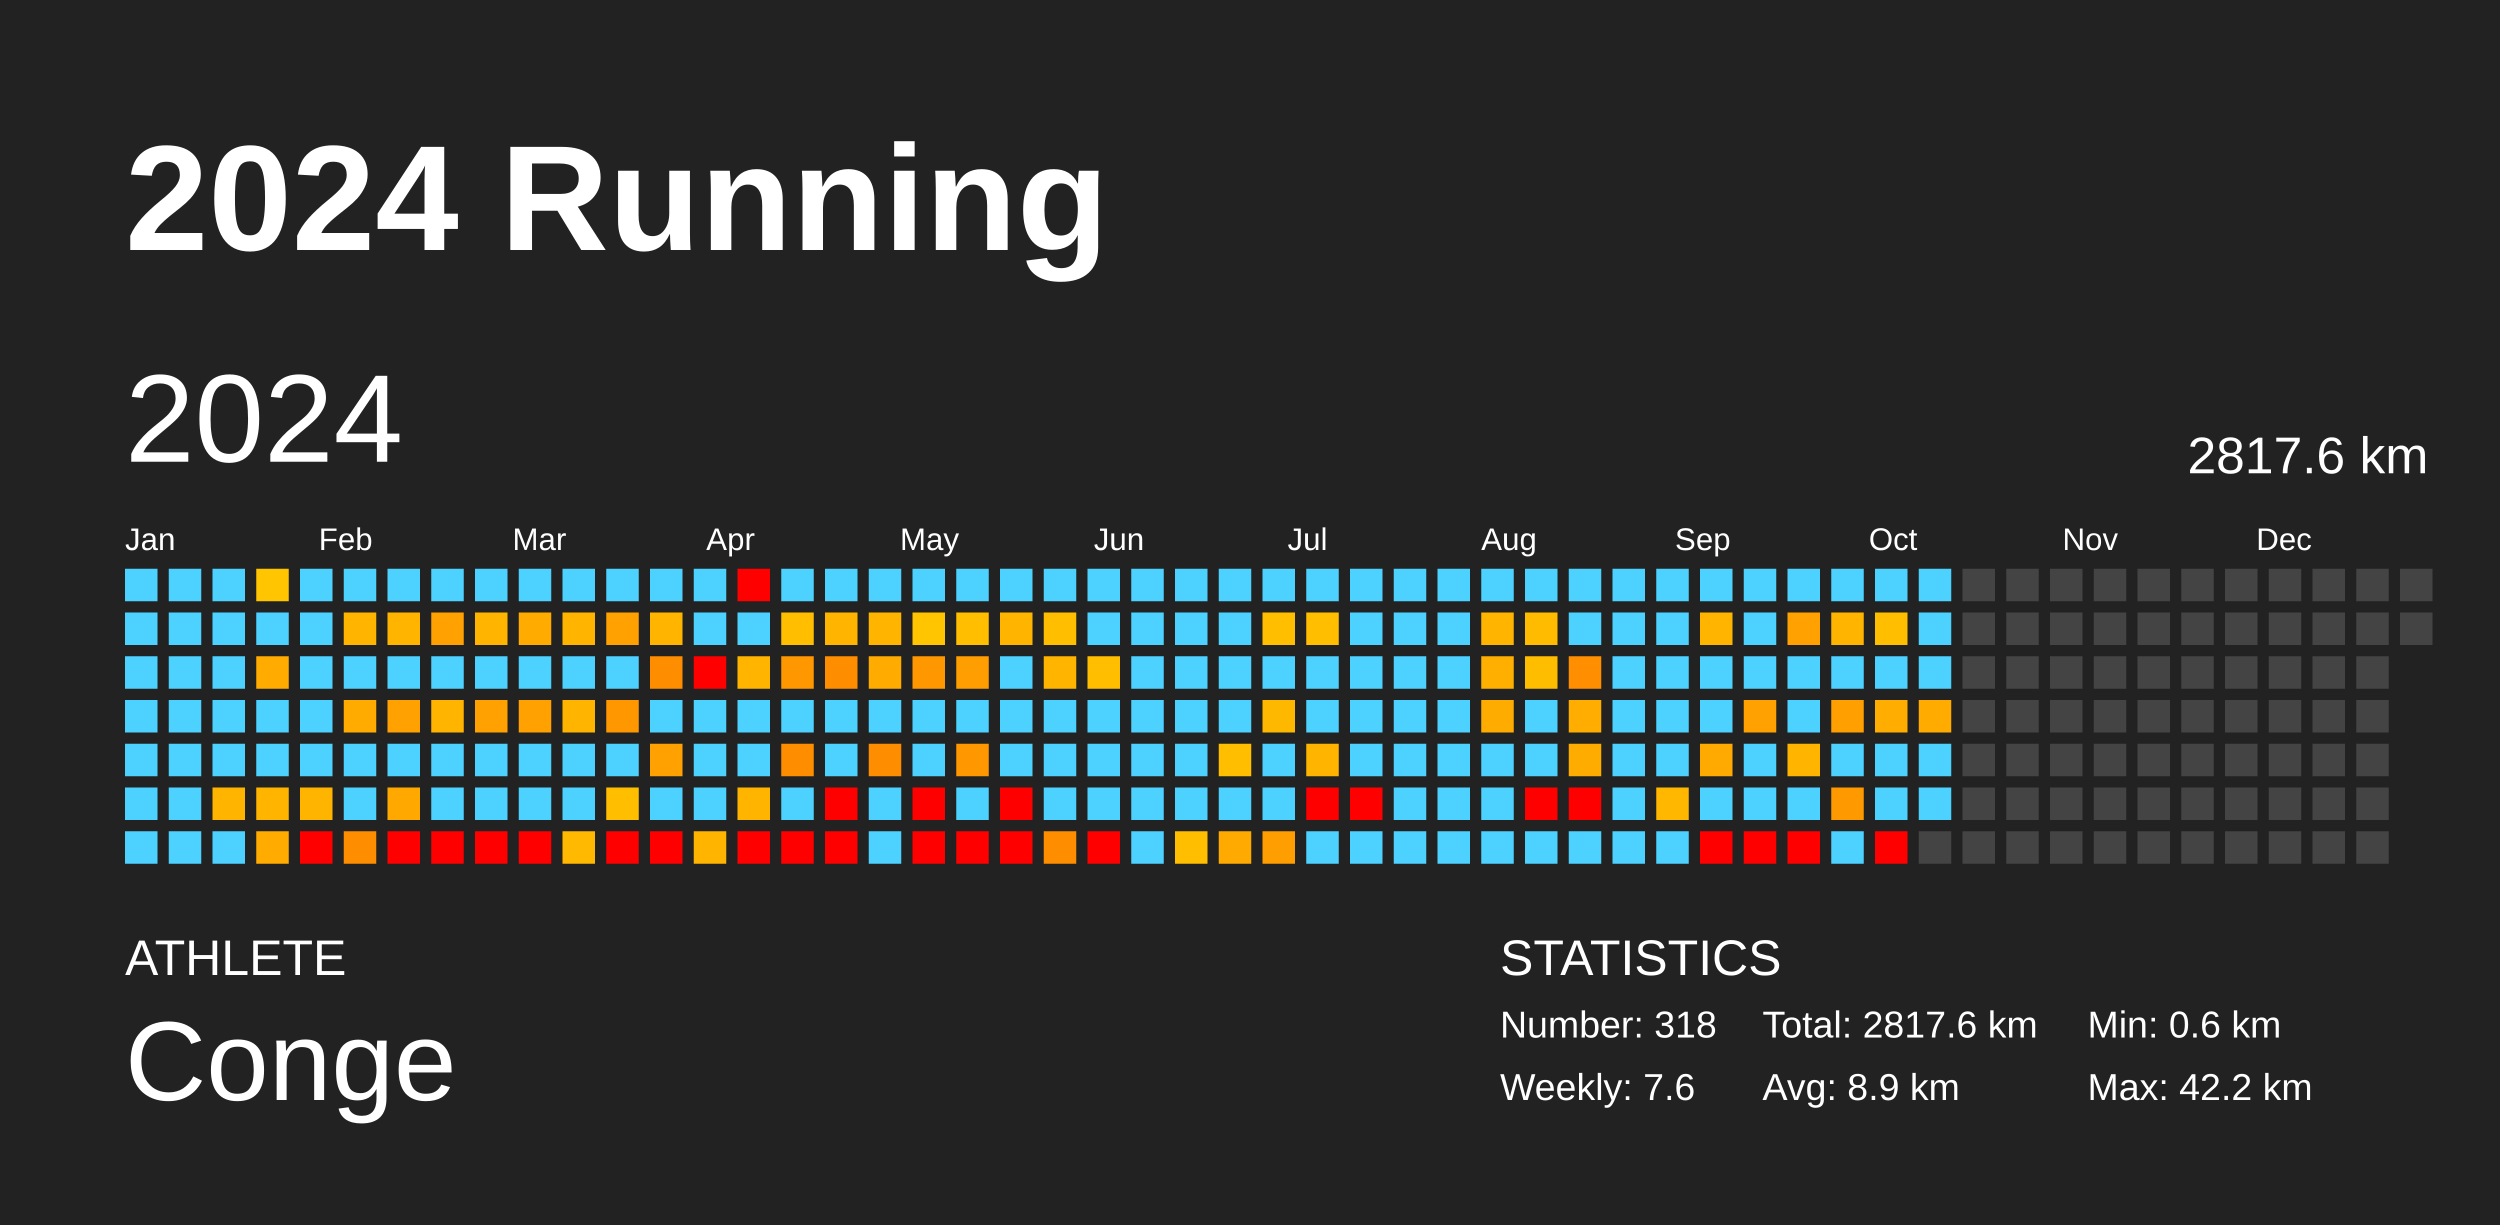
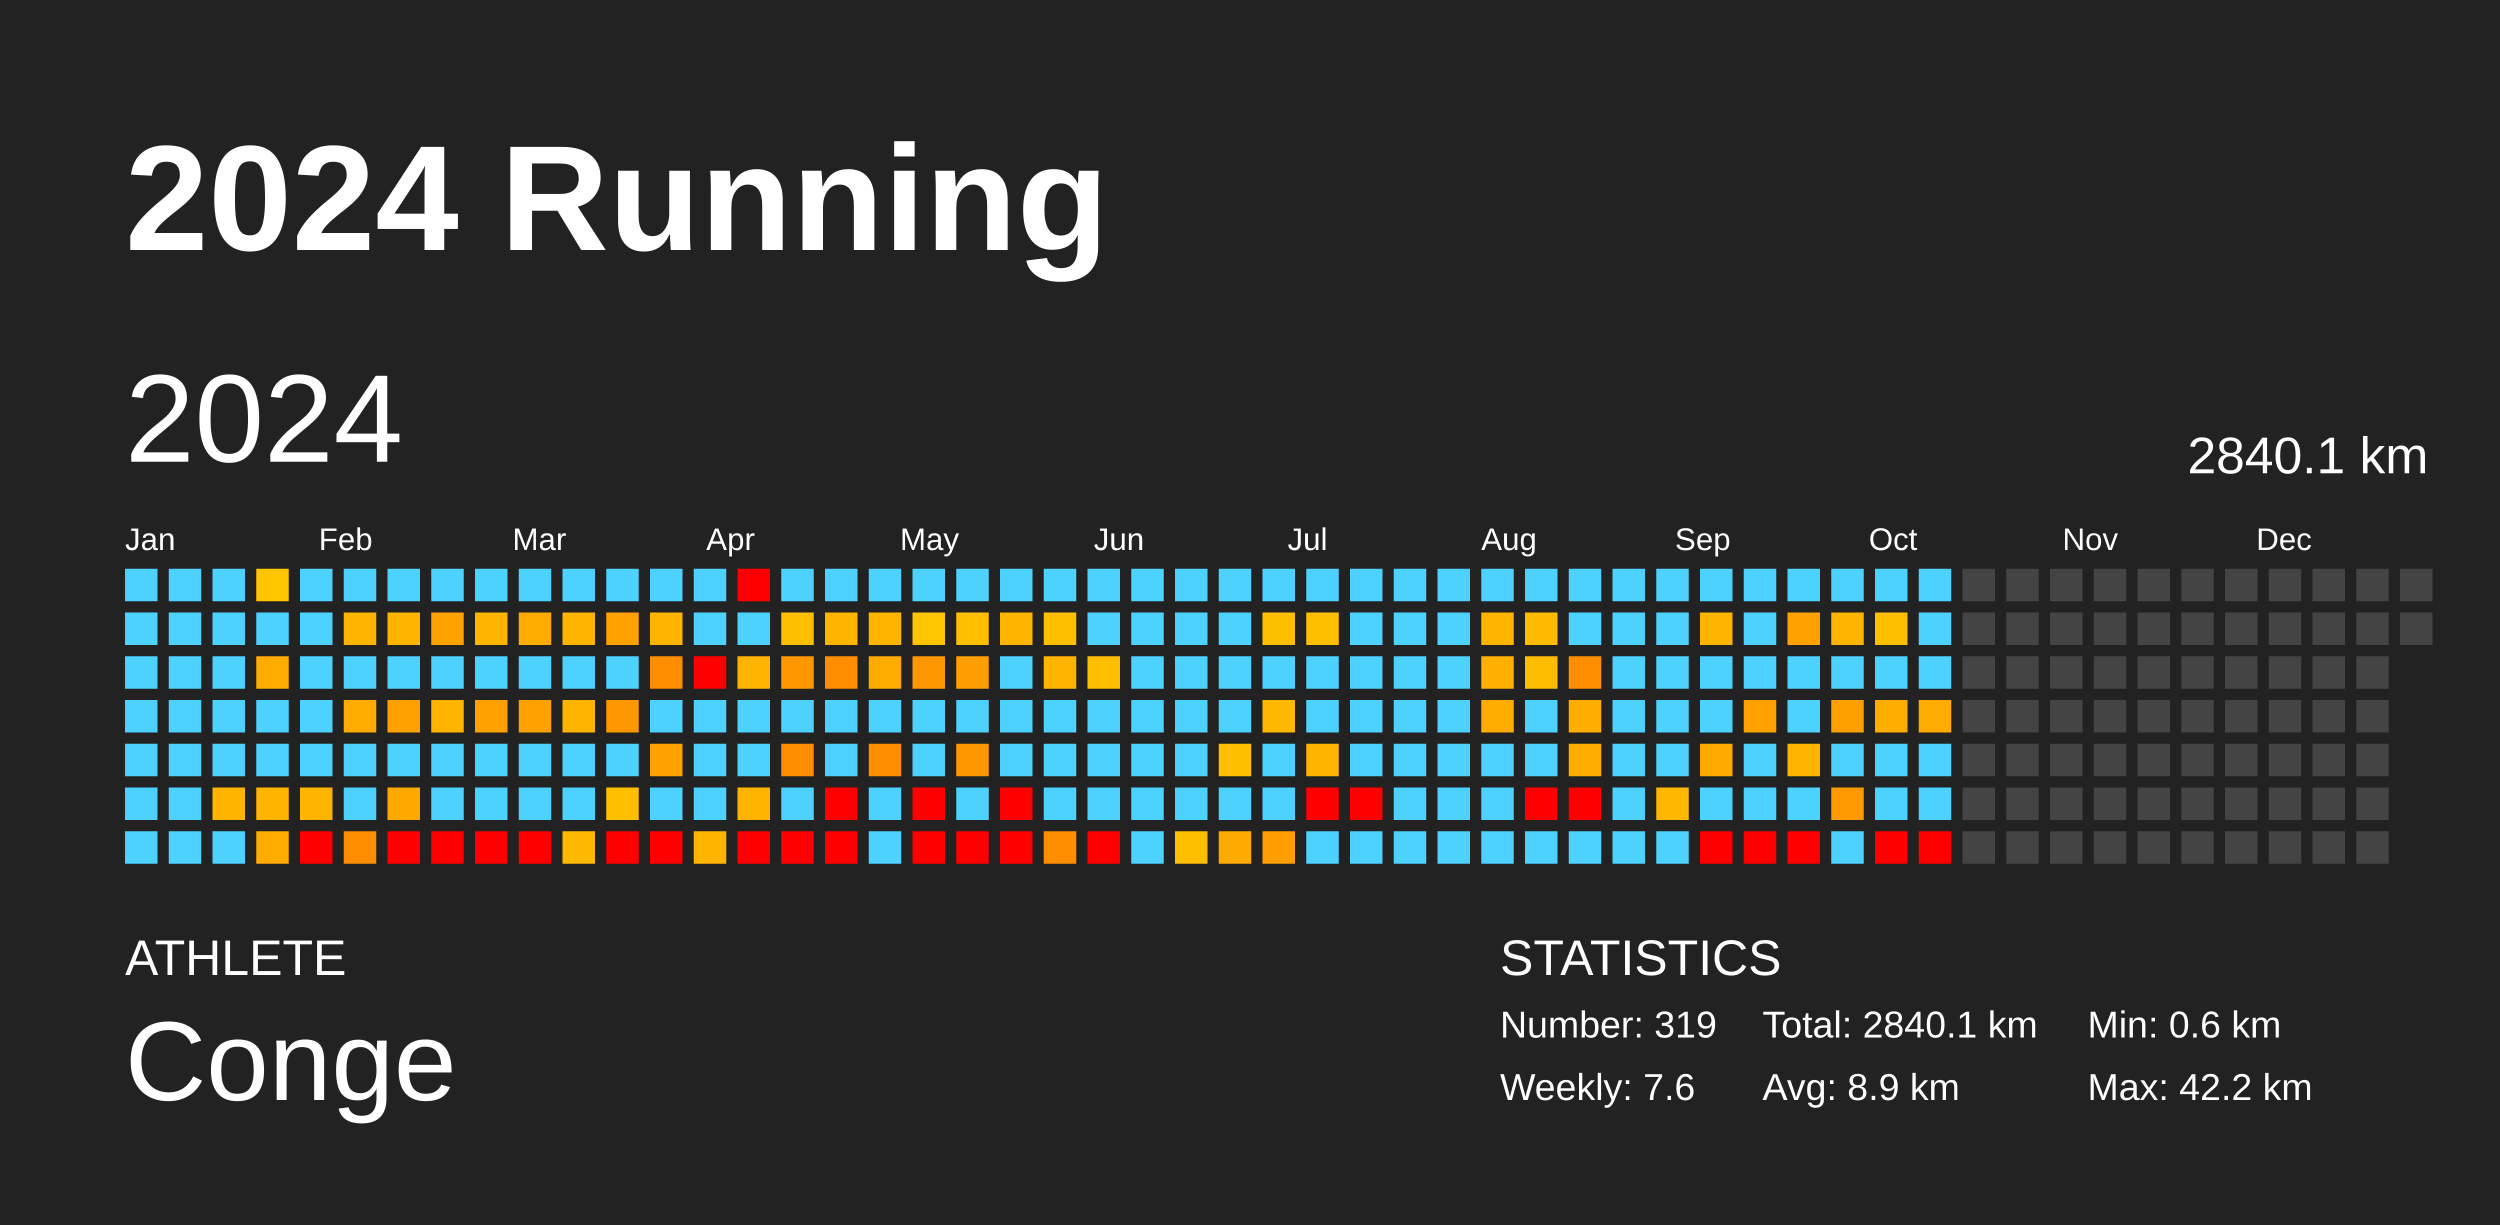
<svg xmlns="http://www.w3.org/2000/svg" baseProfile="full" height="98mm" version="1.1" viewBox="0,0,200,98" width="200mm">
  <defs />
  <rect fill="#222222" height="98" width="200" x="0" y="0" />
  <text fill="#FFFFFF" style="font-size:12px; font-family:Arial; font-weight:bold;" x="10" y="20">2024 Running</text>
  <text fill="#FFFFFF" style="font-size:4px; font-family:Arial" x="10" y="78">ATHLETE</text>
  <text fill="#FFFFFF" style="font-size:9px; font-family:Arial" x="10" y="88">Conge</text>
  <text fill="#FFFFFF" style="font-size:4px; font-family:Arial" x="120" y="78">STATISTICS</text>
-   <text fill="#FFFFFF" style="font-size:3px; font-family:Arial" x="120" y="83">Number: 318</text>
+   <text fill="#FFFFFF" style="font-size:3px; font-family:Arial" x="120" y="83">Number: 319</text>
  <text fill="#FFFFFF" style="font-size:3px; font-family:Arial" x="120" y="88">Weekly: 7.6</text>
-   <text fill="#FFFFFF" style="font-size:3px; font-family:Arial" x="141" y="83">Total: 2817.6 km</text>
+   <text fill="#FFFFFF" style="font-size:3px; font-family:Arial" x="141" y="83">Total: 2840.1 km</text>
  <text fill="#FFFFFF" style="font-size:3px; font-family:Arial" x="141" y="88">Avg: 8.9 km</text>
  <text fill="#FFFFFF" style="font-size:3px; font-family:Arial" x="167" y="83">Min: 0.6 km</text>
  <text fill="#FFFFFF" style="font-size:3px; font-family:Arial" x="167" y="88">Max: 42.2 km</text>
  <text dominant-baseline="hanging" fill="#FFFFFF" style="font-size:10.0px; font-family:Arial;" x="10" y="30">2024</text>
-   <text dominant-baseline="hanging" fill="#FFFFFF" style="font-size:4.125px; font-family:Arial;" x="175" y="35">2817.6 km</text>
+   <text dominant-baseline="hanging" fill="#FFFFFF" style="font-size:4.125px; font-family:Arial;" x="175" y="35">2840.1 km</text>
  <text fill="#FFFFFF" style="font-size:2.5px; font-family:Arial" x="10.0" y="44">Jan</text>
  <text fill="#FFFFFF" style="font-size:2.5px; font-family:Arial" x="25.5" y="44">Feb</text>
  <text fill="#FFFFFF" style="font-size:2.5px; font-family:Arial" x="41.0" y="44">Mar</text>
  <text fill="#FFFFFF" style="font-size:2.5px; font-family:Arial" x="56.5" y="44">Apr</text>
  <text fill="#FFFFFF" style="font-size:2.5px; font-family:Arial" x="72.0" y="44">May</text>
  <text fill="#FFFFFF" style="font-size:2.5px; font-family:Arial" x="87.5" y="44">Jun</text>
  <text fill="#FFFFFF" style="font-size:2.5px; font-family:Arial" x="103.0" y="44">Jul</text>
  <text fill="#FFFFFF" style="font-size:2.5px; font-family:Arial" x="118.5" y="44">Aug</text>
  <text fill="#FFFFFF" style="font-size:2.5px; font-family:Arial" x="134.0" y="44">Sep</text>
  <text fill="#FFFFFF" style="font-size:2.5px; font-family:Arial" x="149.5" y="44">Oct</text>
  <text fill="#FFFFFF" style="font-size:2.5px; font-family:Arial" x="165.0" y="44">Nov</text>
  <text fill="#FFFFFF" style="font-size:2.5px; font-family:Arial" x="180.5" y="44">Dec</text>
  <rect fill="#4dd2ff" height="2.6" width="2.6" x="10.0" y="45.5" />
  <rect fill="#4dd2ff" height="2.6" width="2.6" x="10.0" y="49.0" />
  <rect fill="#4dd2ff" height="2.6" width="2.6" x="10.0" y="52.5" />
  <rect fill="#4dd2ff" height="2.6" width="2.6" x="10.0" y="56.0" />
  <rect fill="#4dd2ff" height="2.6" width="2.6" x="10.0" y="59.5" />
  <rect fill="#4dd2ff" height="2.6" width="2.6" x="10.0" y="63.0" />
  <rect fill="#4dd2ff" height="2.6" width="2.6" x="10.0" y="66.5" />
  <rect fill="#4dd2ff" height="2.6" width="2.6" x="13.5" y="45.5" />
  <rect fill="#4dd2ff" height="2.6" width="2.6" x="13.5" y="49.0" />
  <rect fill="#4dd2ff" height="2.6" width="2.6" x="13.5" y="52.5" />
  <rect fill="#4dd2ff" height="2.6" width="2.6" x="13.5" y="56.0" />
  <rect fill="#4dd2ff" height="2.6" width="2.6" x="13.5" y="59.5" />
  <rect fill="#4dd2ff" height="2.6" width="2.6" x="13.5" y="63.0" />
  <rect fill="#4dd2ff" height="2.6" width="2.6" x="13.5" y="66.5" />
  <rect fill="#4dd2ff" height="2.6" width="2.6" x="17.0" y="45.5" />
  <rect fill="#4dd2ff" height="2.6" width="2.6" x="17.0" y="49.0" />
  <rect fill="#4dd2ff" height="2.6" width="2.6" x="17.0" y="52.5" />
  <rect fill="#4dd2ff" height="2.6" width="2.6" x="17.0" y="56.0" />
  <rect fill="#4dd2ff" height="2.6" width="2.6" x="17.0" y="59.5" />
  <rect fill="#ffb400" height="2.6" width="2.6" x="17.0" y="63.0" />
  <rect fill="#4dd2ff" height="2.6" width="2.6" x="17.0" y="66.5" />
  <rect fill="#ffc500" height="2.6" width="2.6" x="20.5" y="45.5" />
  <rect fill="#4dd2ff" height="2.6" width="2.6" x="20.5" y="49.0" />
  <rect fill="#ffab00" height="2.6" width="2.6" x="20.5" y="52.5" />
  <rect fill="#4dd2ff" height="2.6" width="2.6" x="20.5" y="56.0" />
  <rect fill="#4dd2ff" height="2.6" width="2.6" x="20.5" y="59.5" />
  <rect fill="#ffb400" height="2.6" width="2.6" x="20.5" y="63.0" />
  <rect fill="#ffab00" height="2.6" width="2.6" x="20.5" y="66.5" />
  <rect fill="#4dd2ff" height="2.6" width="2.6" x="24.0" y="45.5" />
  <rect fill="#4dd2ff" height="2.6" width="2.6" x="24.0" y="49.0" />
  <rect fill="#4dd2ff" height="2.6" width="2.6" x="24.0" y="52.5" />
  <rect fill="#4dd2ff" height="2.6" width="2.6" x="24.0" y="56.0" />
  <rect fill="#4dd2ff" height="2.6" width="2.6" x="24.0" y="59.5" />
  <rect fill="#ffb400" height="2.6" width="2.6" x="24.0" y="63.0" />
  <rect fill="red" height="2.6" width="2.6" x="24.0" y="66.5" />
  <rect fill="#4dd2ff" height="2.6" width="2.6" x="27.5" y="45.5" />
  <rect fill="#ffb400" height="2.6" width="2.6" x="27.5" y="49.0" />
  <rect fill="#4dd2ff" height="2.6" width="2.6" x="27.5" y="52.5" />
  <rect fill="#ffab00" height="2.6" width="2.6" x="27.5" y="56.0" />
  <rect fill="#4dd2ff" height="2.6" width="2.6" x="27.5" y="59.5" />
  <rect fill="#4dd2ff" height="2.6" width="2.6" x="27.5" y="63.0" />
  <rect fill="#ff8d00" height="2.6" width="2.6" x="27.5" y="66.5" />
  <rect fill="#4dd2ff" height="2.6" width="2.6" x="31.0" y="45.5" />
  <rect fill="#ffb500" height="2.6" width="2.6" x="31.0" y="49.0" />
  <rect fill="#4dd2ff" height="2.6" width="2.6" x="31.0" y="52.5" />
  <rect fill="#ffa100" height="2.6" width="2.6" x="31.0" y="56.0" />
  <rect fill="#4dd2ff" height="2.6" width="2.6" x="31.0" y="59.5" />
  <rect fill="#ffa900" height="2.6" width="2.6" x="31.0" y="63.0" />
  <rect fill="red" height="2.6" width="2.6" x="31.0" y="66.5" />
  <rect fill="#4dd2ff" height="2.6" width="2.6" x="34.5" y="45.5" />
  <rect fill="#ffa100" height="2.6" width="2.6" x="34.5" y="49.0" />
  <rect fill="#4dd2ff" height="2.6" width="2.6" x="34.5" y="52.5" />
  <rect fill="#ffb500" height="2.6" width="2.6" x="34.5" y="56.0" />
  <rect fill="#4dd2ff" height="2.6" width="2.6" x="34.5" y="59.5" />
  <rect fill="#4dd2ff" height="2.6" width="2.6" x="34.5" y="63.0" />
  <rect fill="red" height="2.6" width="2.6" x="34.5" y="66.5" />
  <rect fill="#4dd2ff" height="2.6" width="2.6" x="38.0" y="45.5" />
  <rect fill="#ffb500" height="2.6" width="2.6" x="38.0" y="49.0" />
  <rect fill="#4dd2ff" height="2.6" width="2.6" x="38.0" y="52.5" />
  <rect fill="#ffa100" height="2.6" width="2.6" x="38.0" y="56.0" />
  <rect fill="#4dd2ff" height="2.6" width="2.6" x="38.0" y="59.5" />
  <rect fill="#4dd2ff" height="2.6" width="2.6" x="38.0" y="63.0" />
  <rect fill="red" height="2.6" width="2.6" x="38.0" y="66.5" />
  <rect fill="#4dd2ff" height="2.6" width="2.6" x="41.5" y="45.5" />
  <rect fill="#ffab00" height="2.6" width="2.6" x="41.5" y="49.0" />
  <rect fill="#4dd2ff" height="2.6" width="2.6" x="41.5" y="52.5" />
  <rect fill="#ffa100" height="2.6" width="2.6" x="41.5" y="56.0" />
  <rect fill="#4dd2ff" height="2.6" width="2.6" x="41.5" y="59.5" />
  <rect fill="#4dd2ff" height="2.6" width="2.6" x="41.5" y="63.0" />
  <rect fill="red" height="2.6" width="2.6" x="41.5" y="66.5" />
  <rect fill="#4dd2ff" height="2.6" width="2.6" x="45.0" y="45.5" />
  <rect fill="#ffb500" height="2.6" width="2.6" x="45.0" y="49.0" />
  <rect fill="#4dd2ff" height="2.6" width="2.6" x="45.0" y="52.5" />
  <rect fill="#ffb500" height="2.6" width="2.6" x="45.0" y="56.0" />
  <rect fill="#4dd2ff" height="2.6" width="2.6" x="45.0" y="59.5" />
  <rect fill="#4dd2ff" height="2.6" width="2.6" x="45.0" y="63.0" />
  <rect fill="#ffb900" height="2.6" width="2.6" x="45.0" y="66.5" />
  <rect fill="#4dd2ff" height="2.6" width="2.6" x="48.5" y="45.5" />
  <rect fill="#ffa100" height="2.6" width="2.6" x="48.5" y="49.0" />
  <rect fill="#4dd2ff" height="2.6" width="2.6" x="48.5" y="52.5" />
  <rect fill="#ff9700" height="2.6" width="2.6" x="48.5" y="56.0" />
  <rect fill="#4dd2ff" height="2.6" width="2.6" x="48.5" y="59.5" />
  <rect fill="#ffbf00" height="2.6" width="2.6" x="48.5" y="63.0" />
  <rect fill="red" height="2.6" width="2.6" x="48.5" y="66.5" />
  <rect fill="#4dd2ff" height="2.6" width="2.6" x="52.0" y="45.5" />
  <rect fill="#ffb500" height="2.6" width="2.6" x="52.0" y="49.0" />
  <rect fill="#ff8d00" height="2.6" width="2.6" x="52.0" y="52.5" />
  <rect fill="#4dd2ff" height="2.6" width="2.6" x="52.0" y="56.0" />
  <rect fill="#ffa100" height="2.6" width="2.6" x="52.0" y="59.5" />
  <rect fill="#4dd2ff" height="2.6" width="2.6" x="52.0" y="63.0" />
  <rect fill="red" height="2.6" width="2.6" x="52.0" y="66.5" />
  <rect fill="#4dd2ff" height="2.6" width="2.6" x="55.5" y="45.5" />
  <rect fill="#4dd2ff" height="2.6" width="2.6" x="55.5" y="49.0" />
  <rect fill="red" height="2.6" width="2.6" x="55.5" y="52.5" />
  <rect fill="#4dd2ff" height="2.6" width="2.6" x="55.5" y="56.0" />
  <rect fill="#4dd2ff" height="2.6" width="2.6" x="55.5" y="59.5" />
  <rect fill="#4dd2ff" height="2.6" width="2.6" x="55.5" y="63.0" />
  <rect fill="#ffb400" height="2.6" width="2.6" x="55.5" y="66.5" />
  <rect fill="red" height="2.6" width="2.6" x="59.0" y="45.5" />
  <rect fill="#4dd2ff" height="2.6" width="2.6" x="59.0" y="49.0" />
  <rect fill="#ffb500" height="2.6" width="2.6" x="59.0" y="52.5" />
  <rect fill="#4dd2ff" height="2.6" width="2.6" x="59.0" y="56.0" />
  <rect fill="#4dd2ff" height="2.6" width="2.6" x="59.0" y="59.5" />
  <rect fill="#ffb500" height="2.6" width="2.6" x="59.0" y="63.0" />
  <rect fill="red" height="2.6" width="2.6" x="59.0" y="66.5" />
  <rect fill="#4dd2ff" height="2.6" width="2.6" x="62.5" y="45.5" />
  <rect fill="#ffbf00" height="2.6" width="2.6" x="62.5" y="49.0" />
  <rect fill="#ff9700" height="2.6" width="2.6" x="62.5" y="52.5" />
  <rect fill="#4dd2ff" height="2.6" width="2.6" x="62.5" y="56.0" />
  <rect fill="#ff8d00" height="2.6" width="2.6" x="62.5" y="59.5" />
  <rect fill="#4dd2ff" height="2.6" width="2.6" x="62.5" y="63.0" />
  <rect fill="red" height="2.6" width="2.6" x="62.5" y="66.5" />
  <rect fill="#4dd2ff" height="2.6" width="2.6" x="66.0" y="45.5" />
  <rect fill="#ffb500" height="2.6" width="2.6" x="66.0" y="49.0" />
  <rect fill="#ff8d00" height="2.6" width="2.6" x="66.0" y="52.5" />
  <rect fill="#4dd2ff" height="2.6" width="2.6" x="66.0" y="56.0" />
  <rect fill="#4dd2ff" height="2.6" width="2.6" x="66.0" y="59.5" />
  <rect fill="red" height="2.6" width="2.6" x="66.0" y="63.0" />
  <rect fill="red" height="2.6" width="2.6" x="66.0" y="66.5" />
  <rect fill="#4dd2ff" height="2.6" width="2.6" x="69.5" y="45.5" />
  <rect fill="#ffb500" height="2.6" width="2.6" x="69.5" y="49.0" />
  <rect fill="#ffab00" height="2.6" width="2.6" x="69.5" y="52.5" />
  <rect fill="#4dd2ff" height="2.6" width="2.6" x="69.5" y="56.0" />
  <rect fill="#ff8d00" height="2.6" width="2.6" x="69.5" y="59.5" />
  <rect fill="#4dd2ff" height="2.6" width="2.6" x="69.5" y="63.0" />
  <rect fill="#4dd2ff" height="2.6" width="2.6" x="69.5" y="66.5" />
  <rect fill="#4dd2ff" height="2.6" width="2.6" x="73.0" y="45.5" />
  <rect fill="#ffc500" height="2.6" width="2.6" x="73.0" y="49.0" />
  <rect fill="#ff9700" height="2.6" width="2.6" x="73.0" y="52.5" />
  <rect fill="#4dd2ff" height="2.6" width="2.6" x="73.0" y="56.0" />
  <rect fill="#4dd2ff" height="2.6" width="2.6" x="73.0" y="59.5" />
  <rect fill="red" height="2.6" width="2.6" x="73.0" y="63.0" />
  <rect fill="red" height="2.6" width="2.6" x="73.0" y="66.5" />
  <rect fill="#4dd2ff" height="2.6" width="2.6" x="76.5" y="45.5" />
  <rect fill="#ffbe00" height="2.6" width="2.6" x="76.5" y="49.0" />
  <rect fill="#ff9e00" height="2.6" width="2.6" x="76.5" y="52.5" />
  <rect fill="#4dd2ff" height="2.6" width="2.6" x="76.5" y="56.0" />
  <rect fill="#ff9700" height="2.6" width="2.6" x="76.5" y="59.5" />
  <rect fill="#4dd2ff" height="2.6" width="2.6" x="76.5" y="63.0" />
  <rect fill="red" height="2.6" width="2.6" x="76.5" y="66.5" />
  <rect fill="#4dd2ff" height="2.6" width="2.6" x="80.0" y="45.5" />
  <rect fill="#ffb500" height="2.6" width="2.6" x="80.0" y="49.0" />
  <rect fill="#4dd2ff" height="2.6" width="2.6" x="80.0" y="52.5" />
  <rect fill="#4dd2ff" height="2.6" width="2.6" x="80.0" y="56.0" />
  <rect fill="#4dd2ff" height="2.6" width="2.6" x="80.0" y="59.5" />
  <rect fill="red" height="2.6" width="2.6" x="80.0" y="63.0" />
  <rect fill="red" height="2.6" width="2.6" x="80.0" y="66.5" />
  <rect fill="#4dd2ff" height="2.6" width="2.6" x="83.5" y="45.5" />
  <rect fill="#ffbe00" height="2.6" width="2.6" x="83.5" y="49.0" />
  <rect fill="#ffb500" height="2.6" width="2.6" x="83.5" y="52.5" />
  <rect fill="#4dd2ff" height="2.6" width="2.6" x="83.5" y="56.0" />
  <rect fill="#4dd2ff" height="2.6" width="2.6" x="83.5" y="59.5" />
  <rect fill="#4dd2ff" height="2.6" width="2.6" x="83.5" y="63.0" />
  <rect fill="#ff8d00" height="2.6" width="2.6" x="83.5" y="66.5" />
  <rect fill="#4dd2ff" height="2.6" width="2.6" x="87.0" y="45.5" />
  <rect fill="#4dd2ff" height="2.6" width="2.6" x="87.0" y="49.0" />
  <rect fill="#ffbf00" height="2.6" width="2.6" x="87.0" y="52.5" />
  <rect fill="#4dd2ff" height="2.6" width="2.6" x="87.0" y="56.0" />
  <rect fill="#4dd2ff" height="2.6" width="2.6" x="87.0" y="59.5" />
  <rect fill="#4dd2ff" height="2.6" width="2.6" x="87.0" y="63.0" />
  <rect fill="red" height="2.6" width="2.6" x="87.0" y="66.5" />
  <rect fill="#4dd2ff" height="2.6" width="2.6" x="90.5" y="45.5" />
  <rect fill="#4dd2ff" height="2.6" width="2.6" x="90.5" y="49.0" />
  <rect fill="#4dd2ff" height="2.6" width="2.6" x="90.5" y="52.5" />
  <rect fill="#4dd2ff" height="2.6" width="2.6" x="90.5" y="56.0" />
  <rect fill="#4dd2ff" height="2.6" width="2.6" x="90.5" y="59.5" />
  <rect fill="#4dd2ff" height="2.6" width="2.6" x="90.5" y="63.0" />
  <rect fill="#4dd2ff" height="2.6" width="2.6" x="90.5" y="66.5" />
  <rect fill="#4dd2ff" height="2.6" width="2.6" x="94.0" y="45.5" />
  <rect fill="#4dd2ff" height="2.6" width="2.6" x="94.0" y="49.0" />
  <rect fill="#4dd2ff" height="2.6" width="2.6" x="94.0" y="52.5" />
  <rect fill="#4dd2ff" height="2.6" width="2.6" x="94.0" y="56.0" />
  <rect fill="#4dd2ff" height="2.6" width="2.6" x="94.0" y="59.5" />
  <rect fill="#4dd2ff" height="2.6" width="2.6" x="94.0" y="63.0" />
  <rect fill="#ffbe00" height="2.6" width="2.6" x="94.0" y="66.5" />
  <rect fill="#4dd2ff" height="2.6" width="2.6" x="97.5" y="45.5" />
  <rect fill="#4dd2ff" height="2.6" width="2.6" x="97.5" y="49.0" />
  <rect fill="#4dd2ff" height="2.6" width="2.6" x="97.5" y="52.5" />
  <rect fill="#4dd2ff" height="2.6" width="2.6" x="97.5" y="56.0" />
  <rect fill="#ffbf00" height="2.6" width="2.6" x="97.5" y="59.5" />
  <rect fill="#4dd2ff" height="2.6" width="2.6" x="97.5" y="63.0" />
  <rect fill="#ffaa00" height="2.6" width="2.6" x="97.5" y="66.5" />
  <rect fill="#4dd2ff" height="2.6" width="2.6" x="101.0" y="45.5" />
  <rect fill="#ffbf00" height="2.6" width="2.6" x="101.0" y="49.0" />
  <rect fill="#4dd2ff" height="2.6" width="2.6" x="101.0" y="52.5" />
  <rect fill="#ffb800" height="2.6" width="2.6" x="101.0" y="56.0" />
  <rect fill="#4dd2ff" height="2.6" width="2.6" x="101.0" y="59.5" />
  <rect fill="#4dd2ff" height="2.6" width="2.6" x="101.0" y="63.0" />
  <rect fill="#ff9e00" height="2.6" width="2.6" x="101.0" y="66.5" />
  <rect fill="#4dd2ff" height="2.6" width="2.6" x="104.5" y="45.5" />
  <rect fill="#ffbf00" height="2.6" width="2.6" x="104.5" y="49.0" />
  <rect fill="#4dd2ff" height="2.6" width="2.6" x="104.5" y="52.5" />
  <rect fill="#4dd2ff" height="2.6" width="2.6" x="104.5" y="56.0" />
  <rect fill="#ffb500" height="2.6" width="2.6" x="104.5" y="59.5" />
  <rect fill="red" height="2.6" width="2.6" x="104.5" y="63.0" />
  <rect fill="#4dd2ff" height="2.6" width="2.6" x="104.5" y="66.5" />
  <rect fill="#4dd2ff" height="2.6" width="2.6" x="108.0" y="45.5" />
  <rect fill="#4dd2ff" height="2.6" width="2.6" x="108.0" y="49.0" />
  <rect fill="#4dd2ff" height="2.6" width="2.6" x="108.0" y="52.5" />
  <rect fill="#4dd2ff" height="2.6" width="2.6" x="108.0" y="56.0" />
  <rect fill="#4dd2ff" height="2.6" width="2.6" x="108.0" y="59.5" />
  <rect fill="red" height="2.6" width="2.6" x="108.0" y="63.0" />
  <rect fill="#4dd2ff" height="2.6" width="2.6" x="108.0" y="66.5" />
  <rect fill="#4dd2ff" height="2.6" width="2.6" x="111.5" y="45.5" />
  <rect fill="#4dd2ff" height="2.6" width="2.6" x="111.5" y="49.0" />
  <rect fill="#4dd2ff" height="2.6" width="2.6" x="111.5" y="52.5" />
  <rect fill="#4dd2ff" height="2.6" width="2.6" x="111.5" y="56.0" />
  <rect fill="#4dd2ff" height="2.6" width="2.6" x="111.5" y="59.5" />
  <rect fill="#4dd2ff" height="2.6" width="2.6" x="111.5" y="63.0" />
  <rect fill="#4dd2ff" height="2.6" width="2.6" x="111.5" y="66.5" />
  <rect fill="#4dd2ff" height="2.6" width="2.6" x="115.0" y="45.5" />
  <rect fill="#4dd2ff" height="2.6" width="2.6" x="115.0" y="49.0" />
  <rect fill="#4dd2ff" height="2.6" width="2.6" x="115.0" y="52.5" />
  <rect fill="#4dd2ff" height="2.6" width="2.6" x="115.0" y="56.0" />
  <rect fill="#4dd2ff" height="2.6" width="2.6" x="115.0" y="59.5" />
  <rect fill="#4dd2ff" height="2.6" width="2.6" x="115.0" y="63.0" />
  <rect fill="#4dd2ff" height="2.6" width="2.6" x="115.0" y="66.5" />
  <rect fill="#4dd2ff" height="2.6" width="2.6" x="118.5" y="45.5" />
  <rect fill="#ffb500" height="2.6" width="2.6" x="118.5" y="49.0" />
  <rect fill="#ffaf00" height="2.6" width="2.6" x="118.5" y="52.5" />
  <rect fill="#ffac00" height="2.6" width="2.6" x="118.5" y="56.0" />
  <rect fill="#4dd2ff" height="2.6" width="2.6" x="118.5" y="59.5" />
  <rect fill="#4dd2ff" height="2.6" width="2.6" x="118.5" y="63.0" />
  <rect fill="#4dd2ff" height="2.6" width="2.6" x="118.5" y="66.5" />
  <rect fill="#4dd2ff" height="2.6" width="2.6" x="122.0" y="45.5" />
  <rect fill="#ffbb00" height="2.6" width="2.6" x="122.0" y="49.0" />
  <rect fill="#ffbd00" height="2.6" width="2.6" x="122.0" y="52.5" />
  <rect fill="#4dd2ff" height="2.6" width="2.6" x="122.0" y="56.0" />
  <rect fill="#4dd2ff" height="2.6" width="2.6" x="122.0" y="59.5" />
  <rect fill="red" height="2.6" width="2.6" x="122.0" y="63.0" />
  <rect fill="#4dd2ff" height="2.6" width="2.6" x="122.0" y="66.5" />
  <rect fill="#4dd2ff" height="2.6" width="2.6" x="125.5" y="45.5" />
  <rect fill="#4dd2ff" height="2.6" width="2.6" x="125.5" y="49.0" />
  <rect fill="#ff8f00" height="2.6" width="2.6" x="125.5" y="52.5" />
  <rect fill="#ffad00" height="2.6" width="2.6" x="125.5" y="56.0" />
  <rect fill="#ffac00" height="2.6" width="2.6" x="125.5" y="59.5" />
  <rect fill="red" height="2.6" width="2.6" x="125.5" y="63.0" />
  <rect fill="#4dd2ff" height="2.6" width="2.6" x="125.5" y="66.5" />
  <rect fill="#4dd2ff" height="2.6" width="2.6" x="129.0" y="45.5" />
  <rect fill="#4dd2ff" height="2.6" width="2.6" x="129.0" y="49.0" />
  <rect fill="#4dd2ff" height="2.6" width="2.6" x="129.0" y="52.5" />
  <rect fill="#4dd2ff" height="2.6" width="2.6" x="129.0" y="56.0" />
  <rect fill="#4dd2ff" height="2.6" width="2.6" x="129.0" y="59.5" />
  <rect fill="#4dd2ff" height="2.6" width="2.6" x="129.0" y="63.0" />
  <rect fill="#4dd2ff" height="2.6" width="2.6" x="129.0" y="66.5" />
  <rect fill="#4dd2ff" height="2.6" width="2.6" x="132.5" y="45.5" />
  <rect fill="#4dd2ff" height="2.6" width="2.6" x="132.5" y="49.0" />
  <rect fill="#4dd2ff" height="2.6" width="2.6" x="132.5" y="52.5" />
  <rect fill="#4dd2ff" height="2.6" width="2.6" x="132.5" y="56.0" />
  <rect fill="#4dd2ff" height="2.6" width="2.6" x="132.5" y="59.5" />
  <rect fill="#ffb700" height="2.6" width="2.6" x="132.5" y="63.0" />
  <rect fill="#4dd2ff" height="2.6" width="2.6" x="132.5" y="66.5" />
  <rect fill="#4dd2ff" height="2.6" width="2.6" x="136.0" y="45.5" />
  <rect fill="#ffb400" height="2.6" width="2.6" x="136.0" y="49.0" />
  <rect fill="#4dd2ff" height="2.6" width="2.6" x="136.0" y="52.5" />
  <rect fill="#4dd2ff" height="2.6" width="2.6" x="136.0" y="56.0" />
  <rect fill="#ffaa00" height="2.6" width="2.6" x="136.0" y="59.5" />
  <rect fill="#4dd2ff" height="2.6" width="2.6" x="136.0" y="63.0" />
  <rect fill="red" height="2.6" width="2.6" x="136.0" y="66.5" />
  <rect fill="#4dd2ff" height="2.6" width="2.6" x="139.5" y="45.5" />
  <rect fill="#4dd2ff" height="2.6" width="2.6" x="139.5" y="49.0" />
  <rect fill="#4dd2ff" height="2.6" width="2.6" x="139.5" y="52.5" />
  <rect fill="#ffa100" height="2.6" width="2.6" x="139.5" y="56.0" />
  <rect fill="#4dd2ff" height="2.6" width="2.6" x="139.5" y="59.5" />
  <rect fill="#4dd2ff" height="2.6" width="2.6" x="139.5" y="63.0" />
  <rect fill="red" height="2.6" width="2.6" x="139.5" y="66.5" />
  <rect fill="#4dd2ff" height="2.6" width="2.6" x="143.0" y="45.5" />
  <rect fill="#ffa100" height="2.6" width="2.6" x="143.0" y="49.0" />
  <rect fill="#4dd2ff" height="2.6" width="2.6" x="143.0" y="52.5" />
  <rect fill="#4dd2ff" height="2.6" width="2.6" x="143.0" y="56.0" />
  <rect fill="#ffb500" height="2.6" width="2.6" x="143.0" y="59.5" />
  <rect fill="#4dd2ff" height="2.6" width="2.6" x="143.0" y="63.0" />
  <rect fill="red" height="2.6" width="2.6" x="143.0" y="66.5" />
  <rect fill="#4dd2ff" height="2.6" width="2.6" x="146.5" y="45.5" />
  <rect fill="#ffb500" height="2.6" width="2.6" x="146.5" y="49.0" />
  <rect fill="#4dd2ff" height="2.6" width="2.6" x="146.5" y="52.5" />
  <rect fill="#ffa000" height="2.6" width="2.6" x="146.5" y="56.0" />
  <rect fill="#4dd2ff" height="2.6" width="2.6" x="146.5" y="59.5" />
  <rect fill="#ff9900" height="2.6" width="2.6" x="146.5" y="63.0" />
  <rect fill="#4dd2ff" height="2.6" width="2.6" x="146.5" y="66.5" />
  <rect fill="#4dd2ff" height="2.6" width="2.6" x="150.0" y="45.5" />
  <rect fill="#ffbe00" height="2.6" width="2.6" x="150.0" y="49.0" />
  <rect fill="#4dd2ff" height="2.6" width="2.6" x="150.0" y="52.5" />
  <rect fill="#ffad00" height="2.6" width="2.6" x="150.0" y="56.0" />
  <rect fill="#4dd2ff" height="2.6" width="2.6" x="150.0" y="59.5" />
  <rect fill="#4dd2ff" height="2.6" width="2.6" x="150.0" y="63.0" />
  <rect fill="red" height="2.6" width="2.6" x="150.0" y="66.5" />
  <rect fill="#4dd2ff" height="2.6" width="2.6" x="153.5" y="45.5" />
  <rect fill="#4dd2ff" height="2.6" width="2.6" x="153.5" y="49.0" />
  <rect fill="#4dd2ff" height="2.6" width="2.6" x="153.5" y="52.5" />
  <rect fill="#ffab00" height="2.6" width="2.6" x="153.5" y="56.0" />
  <rect fill="#4dd2ff" height="2.6" width="2.6" x="153.5" y="59.5" />
  <rect fill="#4dd2ff" height="2.6" width="2.6" x="153.5" y="63.0" />
-   <rect fill="#444444" height="2.6" width="2.6" x="153.5" y="66.5" />
+   <rect fill="red" height="2.6" width="2.6" x="153.5" y="66.5" />
  <rect fill="#444444" height="2.6" width="2.6" x="157.0" y="45.5" />
  <rect fill="#444444" height="2.6" width="2.6" x="157.0" y="49.0" />
  <rect fill="#444444" height="2.6" width="2.6" x="157.0" y="52.5" />
  <rect fill="#444444" height="2.6" width="2.6" x="157.0" y="56.0" />
  <rect fill="#444444" height="2.6" width="2.6" x="157.0" y="59.5" />
  <rect fill="#444444" height="2.6" width="2.6" x="157.0" y="63.0" />
  <rect fill="#444444" height="2.6" width="2.6" x="157.0" y="66.5" />
  <rect fill="#444444" height="2.6" width="2.6" x="160.5" y="45.5" />
  <rect fill="#444444" height="2.6" width="2.6" x="160.5" y="49.0" />
  <rect fill="#444444" height="2.6" width="2.6" x="160.5" y="52.5" />
  <rect fill="#444444" height="2.6" width="2.6" x="160.5" y="56.0" />
  <rect fill="#444444" height="2.6" width="2.6" x="160.5" y="59.5" />
  <rect fill="#444444" height="2.6" width="2.6" x="160.5" y="63.0" />
  <rect fill="#444444" height="2.6" width="2.6" x="160.5" y="66.5" />
  <rect fill="#444444" height="2.6" width="2.6" x="164.0" y="45.5" />
  <rect fill="#444444" height="2.6" width="2.6" x="164.0" y="49.0" />
  <rect fill="#444444" height="2.6" width="2.6" x="164.0" y="52.5" />
  <rect fill="#444444" height="2.6" width="2.6" x="164.0" y="56.0" />
  <rect fill="#444444" height="2.6" width="2.6" x="164.0" y="59.5" />
  <rect fill="#444444" height="2.6" width="2.6" x="164.0" y="63.0" />
  <rect fill="#444444" height="2.6" width="2.6" x="164.0" y="66.5" />
  <rect fill="#444444" height="2.6" width="2.6" x="167.5" y="45.5" />
  <rect fill="#444444" height="2.6" width="2.6" x="167.5" y="49.0" />
  <rect fill="#444444" height="2.6" width="2.6" x="167.5" y="52.5" />
  <rect fill="#444444" height="2.6" width="2.6" x="167.5" y="56.0" />
  <rect fill="#444444" height="2.6" width="2.6" x="167.5" y="59.5" />
  <rect fill="#444444" height="2.6" width="2.6" x="167.5" y="63.0" />
  <rect fill="#444444" height="2.6" width="2.6" x="167.5" y="66.5" />
  <rect fill="#444444" height="2.6" width="2.6" x="171.0" y="45.5" />
  <rect fill="#444444" height="2.6" width="2.6" x="171.0" y="49.0" />
  <rect fill="#444444" height="2.6" width="2.6" x="171.0" y="52.5" />
  <rect fill="#444444" height="2.6" width="2.6" x="171.0" y="56.0" />
  <rect fill="#444444" height="2.6" width="2.6" x="171.0" y="59.5" />
  <rect fill="#444444" height="2.6" width="2.6" x="171.0" y="63.0" />
  <rect fill="#444444" height="2.6" width="2.6" x="171.0" y="66.5" />
  <rect fill="#444444" height="2.6" width="2.6" x="174.5" y="45.5" />
  <rect fill="#444444" height="2.6" width="2.6" x="174.5" y="49.0" />
  <rect fill="#444444" height="2.6" width="2.6" x="174.5" y="52.5" />
  <rect fill="#444444" height="2.6" width="2.6" x="174.5" y="56.0" />
  <rect fill="#444444" height="2.6" width="2.6" x="174.5" y="59.5" />
  <rect fill="#444444" height="2.6" width="2.6" x="174.5" y="63.0" />
  <rect fill="#444444" height="2.6" width="2.6" x="174.5" y="66.5" />
  <rect fill="#444444" height="2.6" width="2.6" x="178.0" y="45.5" />
  <rect fill="#444444" height="2.6" width="2.6" x="178.0" y="49.0" />
  <rect fill="#444444" height="2.6" width="2.6" x="178.0" y="52.5" />
  <rect fill="#444444" height="2.6" width="2.6" x="178.0" y="56.0" />
  <rect fill="#444444" height="2.6" width="2.6" x="178.0" y="59.5" />
  <rect fill="#444444" height="2.6" width="2.6" x="178.0" y="63.0" />
  <rect fill="#444444" height="2.6" width="2.6" x="178.0" y="66.5" />
  <rect fill="#444444" height="2.6" width="2.6" x="181.5" y="45.5" />
  <rect fill="#444444" height="2.6" width="2.6" x="181.5" y="49.0" />
  <rect fill="#444444" height="2.6" width="2.6" x="181.5" y="52.5" />
  <rect fill="#444444" height="2.6" width="2.6" x="181.5" y="56.0" />
  <rect fill="#444444" height="2.6" width="2.6" x="181.5" y="59.5" />
  <rect fill="#444444" height="2.6" width="2.6" x="181.5" y="63.0" />
  <rect fill="#444444" height="2.6" width="2.6" x="181.5" y="66.5" />
  <rect fill="#444444" height="2.6" width="2.6" x="185.0" y="45.5" />
  <rect fill="#444444" height="2.6" width="2.6" x="185.0" y="49.0" />
  <rect fill="#444444" height="2.6" width="2.6" x="185.0" y="52.5" />
  <rect fill="#444444" height="2.6" width="2.6" x="185.0" y="56.0" />
  <rect fill="#444444" height="2.6" width="2.6" x="185.0" y="59.5" />
  <rect fill="#444444" height="2.6" width="2.6" x="185.0" y="63.0" />
  <rect fill="#444444" height="2.6" width="2.6" x="185.0" y="66.5" />
  <rect fill="#444444" height="2.6" width="2.6" x="188.5" y="45.5" />
  <rect fill="#444444" height="2.6" width="2.6" x="188.5" y="49.0" />
  <rect fill="#444444" height="2.6" width="2.6" x="188.5" y="52.5" />
  <rect fill="#444444" height="2.6" width="2.6" x="188.5" y="56.0" />
  <rect fill="#444444" height="2.6" width="2.6" x="188.5" y="59.5" />
  <rect fill="#444444" height="2.6" width="2.6" x="188.5" y="63.0" />
  <rect fill="#444444" height="2.6" width="2.6" x="188.5" y="66.5" />
  <rect fill="#444444" height="2.6" width="2.6" x="192.0" y="45.5" />
  <rect fill="#444444" height="2.6" width="2.6" x="192.0" y="49.0" />
</svg>
